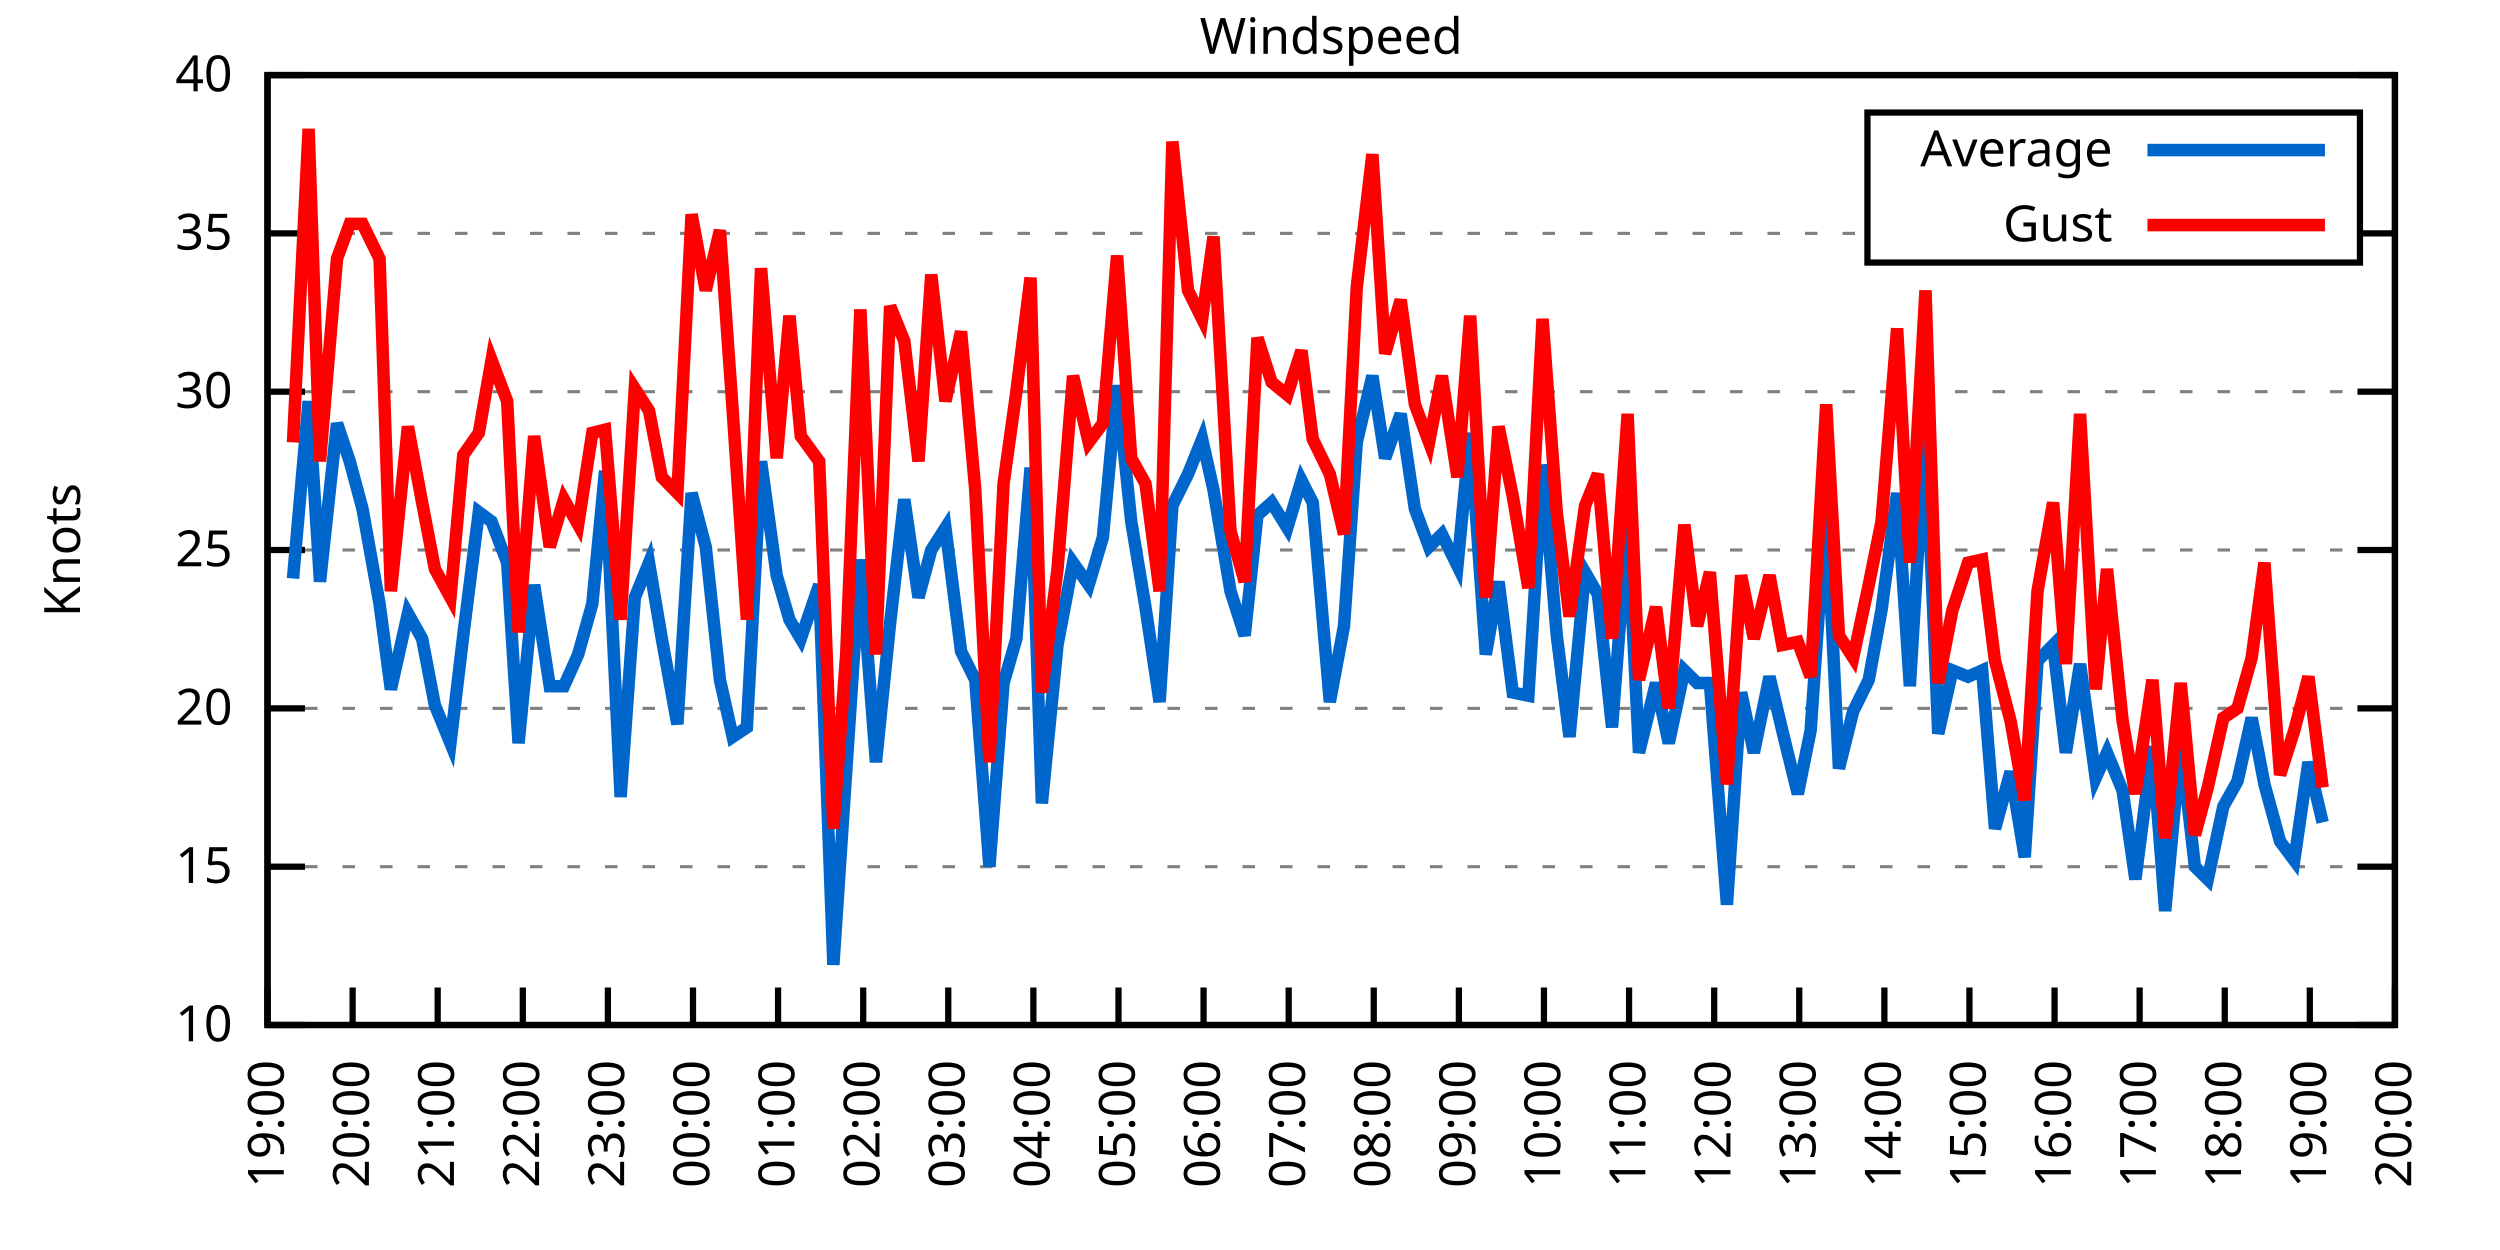
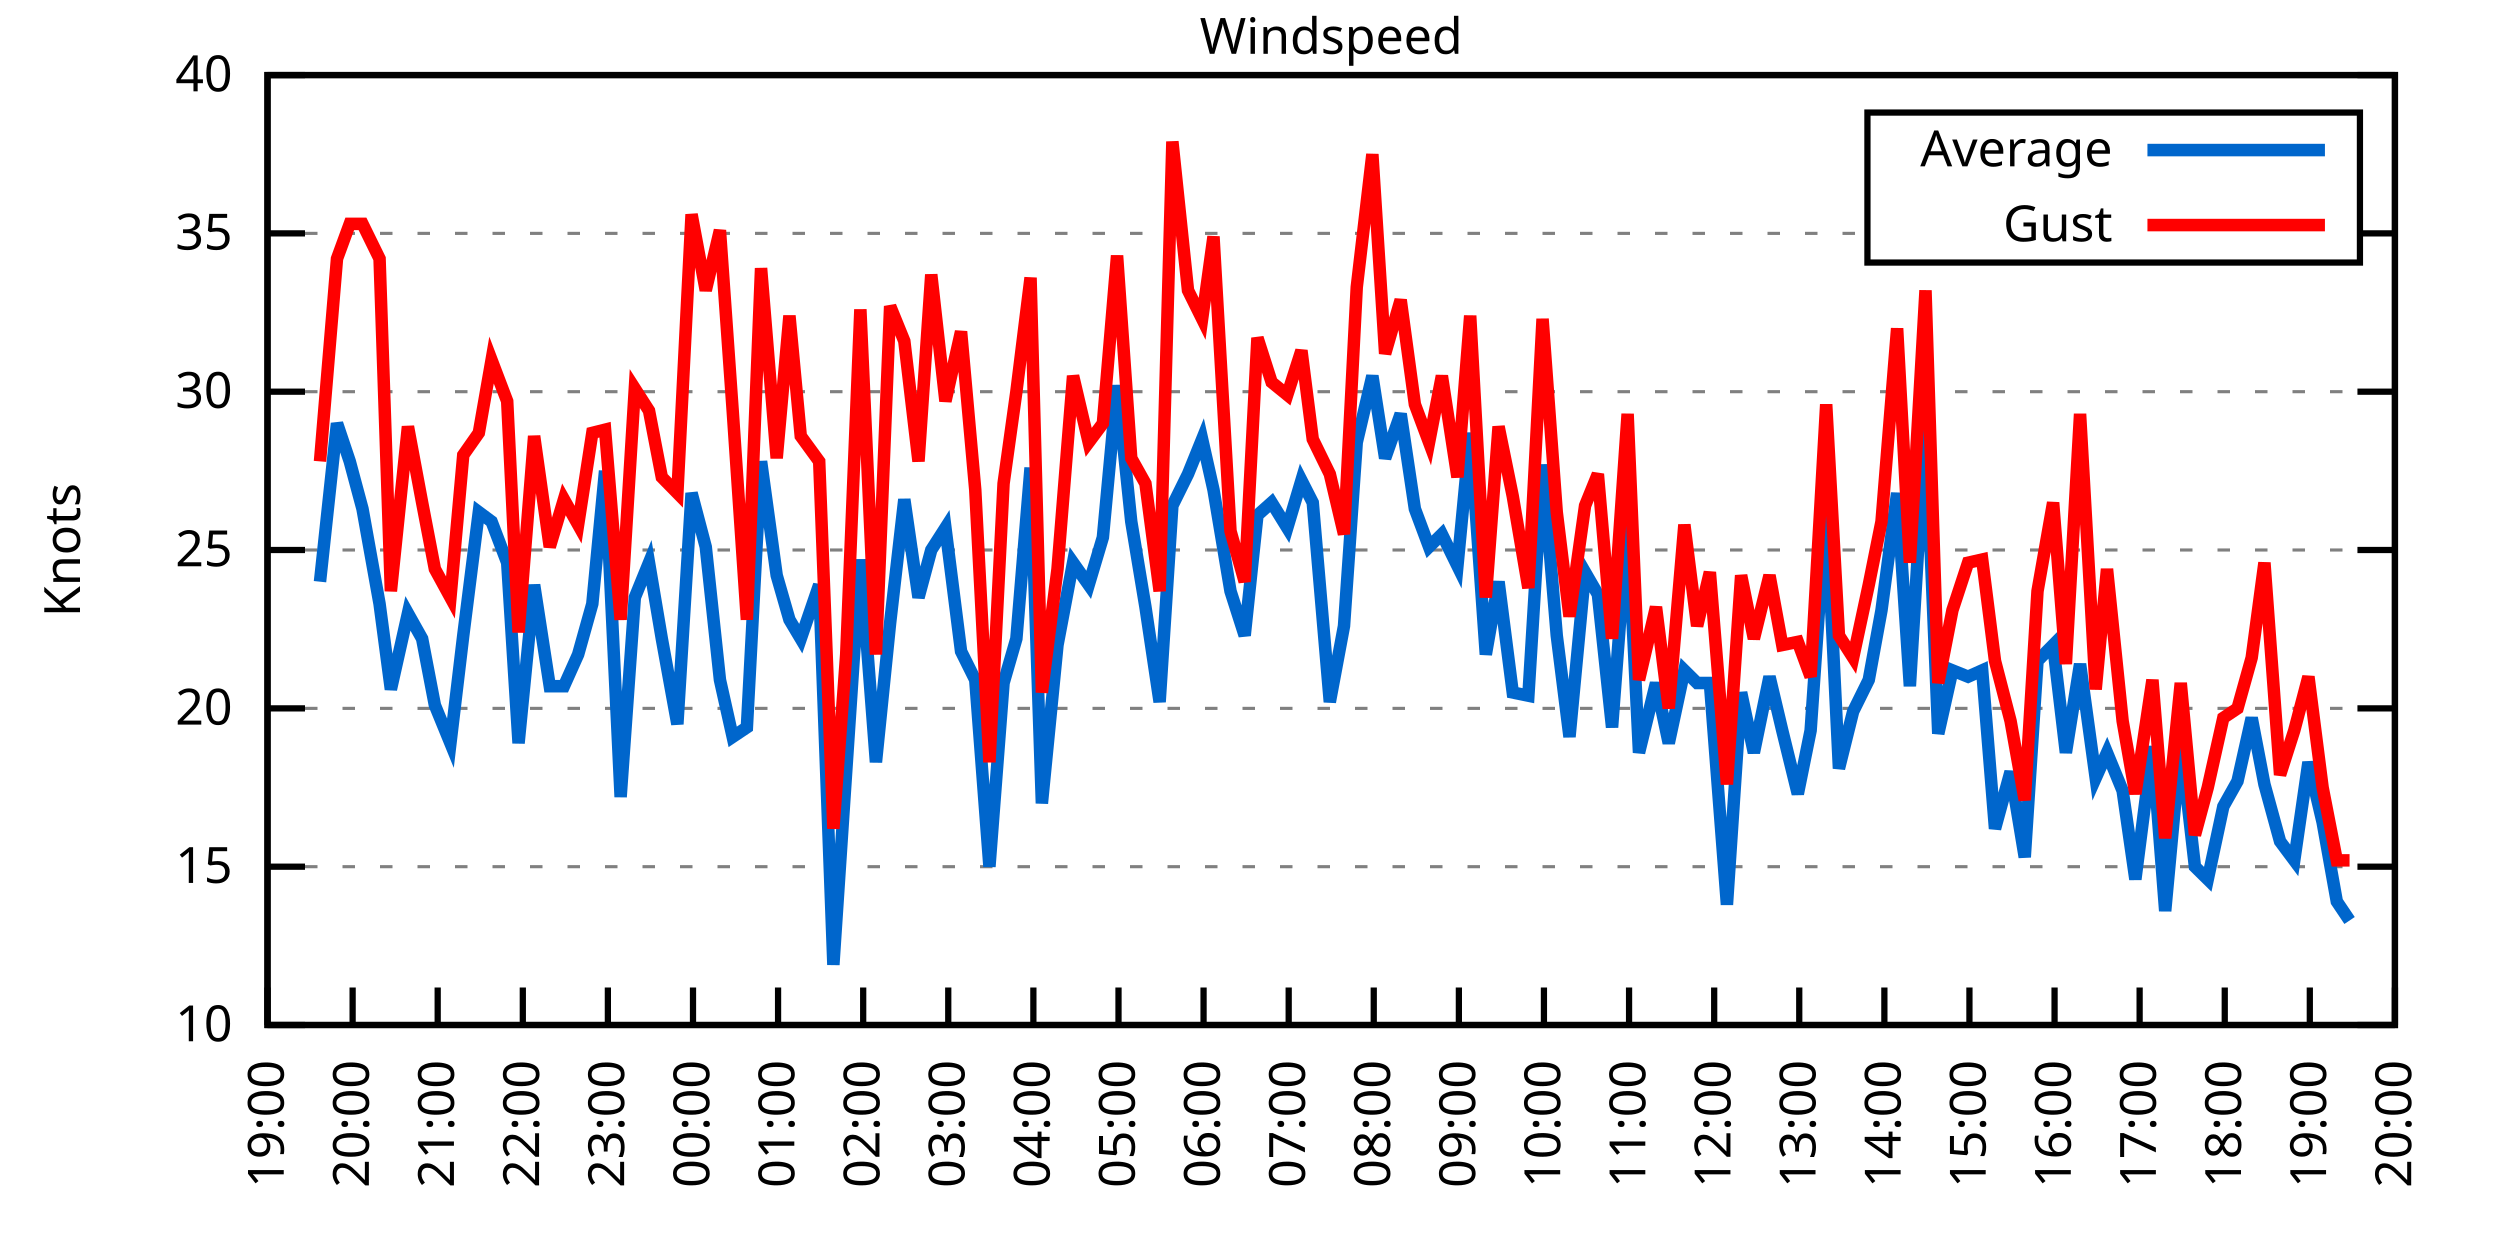
<svg xmlns="http://www.w3.org/2000/svg" xmlns:xlink="http://www.w3.org/1999/xlink" width="400" height="200" viewBox="0 0 400 200">
  <g id="gnuplot_canvas">
    <rect x="0" y="0" width="400" height="200" fill="none" />
    <defs>
      <circle id="gpDot" r="0.5" stroke-width="0.5" stroke="currentColor" />
      <path id="gpPt0" stroke-width="0.333" stroke="currentColor" d="M-1,0 h2 M0,-1 v2" />
      <path id="gpPt1" stroke-width="0.333" stroke="currentColor" d="M-1,-1 L1,1 M1,-1 L-1,1" />
      <path id="gpPt2" stroke-width="0.333" stroke="currentColor" d="M-1,0 L1,0 M0,-1 L0,1 M-1,-1 L1,1 M-1,1 L1,-1" />
      <rect id="gpPt3" stroke-width="0.333" stroke="currentColor" x="-1" y="-1" width="2" height="2" />
      <rect id="gpPt4" stroke-width="0.333" stroke="currentColor" fill="currentColor" x="-1" y="-1" width="2" height="2" />
      <circle id="gpPt5" stroke-width="0.333" stroke="currentColor" cx="0" cy="0" r="1" />
      <use xlink:href="#gpPt5" id="gpPt6" fill="currentColor" stroke="none" />
      <path id="gpPt7" stroke-width="0.333" stroke="currentColor" d="M0,-1.33 L-1.33,0.67 L1.33,0.67 z" />
      <use xlink:href="#gpPt7" id="gpPt8" fill="currentColor" stroke="none" />
      <use xlink:href="#gpPt7" id="gpPt9" stroke="currentColor" transform="rotate(180)" />
      <use xlink:href="#gpPt9" id="gpPt10" fill="currentColor" stroke="none" />
      <use xlink:href="#gpPt3" id="gpPt11" stroke="currentColor" transform="rotate(45)" />
      <use xlink:href="#gpPt11" id="gpPt12" fill="currentColor" stroke="none" />
      <path id="gpPt13" stroke-width="0.333" stroke="currentColor" d="M0,1.330 L1.265,0.411 L0.782,-1.067 L-0.782,-1.076 L-1.265,0.411 z" />
      <use xlink:href="#gpPt13" id="gpPt14" fill="currentColor" stroke="none" />
      <filter id="textbox" filterUnits="objectBoundingBox" x="0" y="0" height="1" width="1">
        <feFlood flood-color="white" flood-opacity="1" result="bgnd" />
        <feComposite in="SourceGraphic" in2="bgnd" operator="atop" />
      </filter>
      <filter id="greybox" filterUnits="objectBoundingBox" x="0" y="0" height="1" width="1">
        <feFlood flood-color="lightgrey" flood-opacity="1" result="grey" />
        <feComposite in="SourceGraphic" in2="grey" operator="atop" />
      </filter>
    </defs>
    <g fill="none" color="white" stroke="currentColor" stroke-width="1.00" stroke-linecap="butt" stroke-linejoin="miter">
</g>
    <g fill="none" color="black" stroke="currentColor" stroke-width="1.00" stroke-linecap="butt" stroke-linejoin="miter">
      <g stroke="none" shape-rendering="crispEdges">
        <polygon fill="rgb(255, 255, 255)" points="42.80,164.00 383.18,164.00 383.18,12.02 42.80,12.02 " />
      </g>
    </g>
    <g fill="none" color="black" stroke="currentColor" stroke-width="1.00" stroke-linecap="butt" stroke-linejoin="miter">
</g>
    <g fill="none" color="black" stroke="black" stroke-width="0.50" stroke-linecap="butt" stroke-linejoin="miter">
</g>
    <g fill="none" color="gray" stroke="currentColor" stroke-width="0.50" stroke-linecap="butt" stroke-linejoin="miter">
      <path stroke="gray" stroke-dasharray="2,4" class="gridline" d="M42.80,164.00 L383.19,164.00  " />
    </g>
    <g fill="none" color="gray" stroke="gray" stroke-width="1.00" stroke-linecap="butt" stroke-linejoin="miter">
</g>
    <g fill="none" color="black" stroke="currentColor" stroke-width="1.00" stroke-linecap="butt" stroke-linejoin="miter">
      <path stroke="black" d="M42.80,164.00 L48.80,164.00 M383.19,164.00 L377.19,164.00  " />
      <g transform="translate(37.20,166.60)" stroke="none" fill="black" font-family="Sans" font-size="8.00" text-anchor="end">
        <text>
          <tspan font-family="Sans"> 10</tspan>
        </text>
      </g>
    </g>
    <g fill="none" color="black" stroke="currentColor" stroke-width="1.00" stroke-linecap="butt" stroke-linejoin="miter">
</g>
    <g fill="none" color="black" stroke="black" stroke-width="0.50" stroke-linecap="butt" stroke-linejoin="miter">
</g>
    <g fill="none" color="gray" stroke="currentColor" stroke-width="0.50" stroke-linecap="butt" stroke-linejoin="miter">
      <path stroke="gray" stroke-dasharray="2,4" class="gridline" d="M42.80,138.67 L383.19,138.67  " />
    </g>
    <g fill="none" color="gray" stroke="gray" stroke-width="1.00" stroke-linecap="butt" stroke-linejoin="miter">
</g>
    <g fill="none" color="black" stroke="currentColor" stroke-width="1.00" stroke-linecap="butt" stroke-linejoin="miter">
      <path stroke="black" d="M42.80,138.67 L48.80,138.67 M383.19,138.67 L377.19,138.67  " />
      <g transform="translate(37.20,141.27)" stroke="none" fill="black" font-family="Sans" font-size="8.00" text-anchor="end">
        <text>
          <tspan font-family="Sans"> 15</tspan>
        </text>
      </g>
    </g>
    <g fill="none" color="black" stroke="currentColor" stroke-width="1.00" stroke-linecap="butt" stroke-linejoin="miter">
</g>
    <g fill="none" color="black" stroke="black" stroke-width="0.50" stroke-linecap="butt" stroke-linejoin="miter">
</g>
    <g fill="none" color="gray" stroke="currentColor" stroke-width="0.50" stroke-linecap="butt" stroke-linejoin="miter">
      <path stroke="gray" stroke-dasharray="2,4" class="gridline" d="M42.80,113.34 L383.19,113.34  " />
    </g>
    <g fill="none" color="gray" stroke="gray" stroke-width="1.00" stroke-linecap="butt" stroke-linejoin="miter">
</g>
    <g fill="none" color="black" stroke="currentColor" stroke-width="1.00" stroke-linecap="butt" stroke-linejoin="miter">
      <path stroke="black" d="M42.80,113.34 L48.80,113.34 M383.19,113.34 L377.19,113.34  " />
      <g transform="translate(37.20,115.94)" stroke="none" fill="black" font-family="Sans" font-size="8.00" text-anchor="end">
        <text>
          <tspan font-family="Sans"> 20</tspan>
        </text>
      </g>
    </g>
    <g fill="none" color="black" stroke="currentColor" stroke-width="1.00" stroke-linecap="butt" stroke-linejoin="miter">
</g>
    <g fill="none" color="black" stroke="black" stroke-width="0.50" stroke-linecap="butt" stroke-linejoin="miter">
</g>
    <g fill="none" color="gray" stroke="currentColor" stroke-width="0.50" stroke-linecap="butt" stroke-linejoin="miter">
      <path stroke="gray" stroke-dasharray="2,4" class="gridline" d="M42.80,88.00 L383.19,88.00  " />
    </g>
    <g fill="none" color="gray" stroke="gray" stroke-width="1.00" stroke-linecap="butt" stroke-linejoin="miter">
</g>
    <g fill="none" color="black" stroke="currentColor" stroke-width="1.00" stroke-linecap="butt" stroke-linejoin="miter">
      <path stroke="black" d="M42.80,88.00 L48.80,88.00 M383.19,88.00 L377.19,88.00  " />
      <g transform="translate(37.20,90.60)" stroke="none" fill="black" font-family="Sans" font-size="8.00" text-anchor="end">
        <text>
          <tspan font-family="Sans"> 25</tspan>
        </text>
      </g>
    </g>
    <g fill="none" color="black" stroke="currentColor" stroke-width="1.00" stroke-linecap="butt" stroke-linejoin="miter">
</g>
    <g fill="none" color="black" stroke="black" stroke-width="0.50" stroke-linecap="butt" stroke-linejoin="miter">
</g>
    <g fill="none" color="gray" stroke="currentColor" stroke-width="0.50" stroke-linecap="butt" stroke-linejoin="miter">
      <path stroke="gray" stroke-dasharray="2,4" class="gridline" d="M42.80,62.67 L383.19,62.67  " />
    </g>
    <g fill="none" color="gray" stroke="gray" stroke-width="1.00" stroke-linecap="butt" stroke-linejoin="miter">
</g>
    <g fill="none" color="black" stroke="currentColor" stroke-width="1.00" stroke-linecap="butt" stroke-linejoin="miter">
      <path stroke="black" d="M42.80,62.67 L48.80,62.67 M383.19,62.67 L377.19,62.67  " />
      <g transform="translate(37.20,65.27)" stroke="none" fill="black" font-family="Sans" font-size="8.00" text-anchor="end">
        <text>
          <tspan font-family="Sans"> 30</tspan>
        </text>
      </g>
    </g>
    <g fill="none" color="black" stroke="currentColor" stroke-width="1.00" stroke-linecap="butt" stroke-linejoin="miter">
</g>
    <g fill="none" color="black" stroke="black" stroke-width="0.50" stroke-linecap="butt" stroke-linejoin="miter">
</g>
    <g fill="none" color="gray" stroke="currentColor" stroke-width="0.50" stroke-linecap="butt" stroke-linejoin="miter">
      <path stroke="gray" stroke-dasharray="2,4" class="gridline" d="M42.80,37.34 L298.79,37.34 M377.59,37.34 L383.19,37.34  " />
    </g>
    <g fill="none" color="gray" stroke="gray" stroke-width="1.00" stroke-linecap="butt" stroke-linejoin="miter">
</g>
    <g fill="none" color="black" stroke="currentColor" stroke-width="1.00" stroke-linecap="butt" stroke-linejoin="miter">
      <path stroke="black" d="M42.80,37.34 L48.80,37.34 M383.19,37.34 L377.19,37.34  " />
      <g transform="translate(37.20,39.94)" stroke="none" fill="black" font-family="Sans" font-size="8.00" text-anchor="end">
        <text>
          <tspan font-family="Sans"> 35</tspan>
        </text>
      </g>
    </g>
    <g fill="none" color="black" stroke="currentColor" stroke-width="1.00" stroke-linecap="butt" stroke-linejoin="miter">
</g>
    <g fill="none" color="black" stroke="black" stroke-width="0.50" stroke-linecap="butt" stroke-linejoin="miter">
</g>
    <g fill="none" color="gray" stroke="currentColor" stroke-width="0.50" stroke-linecap="butt" stroke-linejoin="miter">
      <path stroke="gray" stroke-dasharray="2,4" class="gridline" d="M42.80,12.01 L383.19,12.01  " />
    </g>
    <g fill="none" color="gray" stroke="gray" stroke-width="1.00" stroke-linecap="butt" stroke-linejoin="miter">
</g>
    <g fill="none" color="black" stroke="currentColor" stroke-width="1.00" stroke-linecap="butt" stroke-linejoin="miter">
      <path stroke="black" d="M42.80,12.01 L48.80,12.01 M383.19,12.01 L377.19,12.01  " />
      <g transform="translate(37.20,14.61)" stroke="none" fill="black" font-family="Sans" font-size="8.00" text-anchor="end">
        <text>
          <tspan font-family="Sans"> 40</tspan>
        </text>
      </g>
    </g>
    <g fill="none" color="black" stroke="currentColor" stroke-width="1.00" stroke-linecap="butt" stroke-linejoin="miter">
      <path stroke="black" d="M42.80,164.00 L42.80,158.00  " />
      <g transform="translate(45.40,169.60) rotate(270.00)" stroke="none" fill="black" font-family="Sans" font-size="8.00" text-anchor="end">
        <text>
          <tspan font-family="Sans">19:00</tspan>
        </text>
      </g>
    </g>
    <g fill="none" color="black" stroke="currentColor" stroke-width="1.00" stroke-linecap="butt" stroke-linejoin="miter">
      <path stroke="black" d="M56.42,164.00 L56.42,158.00  " />
      <g transform="translate(59.02,169.60) rotate(270.00)" stroke="none" fill="black" font-family="Sans" font-size="8.00" text-anchor="end">
        <text>
          <tspan font-family="Sans">20:00</tspan>
        </text>
      </g>
    </g>
    <g fill="none" color="black" stroke="currentColor" stroke-width="1.00" stroke-linecap="butt" stroke-linejoin="miter">
      <path stroke="black" d="M70.03,164.00 L70.03,158.00  " />
      <g transform="translate(72.63,169.60) rotate(270.00)" stroke="none" fill="black" font-family="Sans" font-size="8.00" text-anchor="end">
        <text>
          <tspan font-family="Sans">21:00</tspan>
        </text>
      </g>
    </g>
    <g fill="none" color="black" stroke="currentColor" stroke-width="1.00" stroke-linecap="butt" stroke-linejoin="miter">
      <path stroke="black" d="M83.65,164.00 L83.65,158.00  " />
      <g transform="translate(86.25,169.60) rotate(270.00)" stroke="none" fill="black" font-family="Sans" font-size="8.00" text-anchor="end">
        <text>
          <tspan font-family="Sans">22:00</tspan>
        </text>
      </g>
    </g>
    <g fill="none" color="black" stroke="currentColor" stroke-width="1.00" stroke-linecap="butt" stroke-linejoin="miter">
      <path stroke="black" d="M97.26,164.00 L97.26,158.00  " />
      <g transform="translate(99.86,169.60) rotate(270.00)" stroke="none" fill="black" font-family="Sans" font-size="8.00" text-anchor="end">
        <text>
          <tspan font-family="Sans">23:00</tspan>
        </text>
      </g>
    </g>
    <g fill="none" color="black" stroke="currentColor" stroke-width="1.00" stroke-linecap="butt" stroke-linejoin="miter">
      <path stroke="black" d="M110.88,164.00 L110.88,158.00  " />
      <g transform="translate(113.48,169.60) rotate(270.00)" stroke="none" fill="black" font-family="Sans" font-size="8.00" text-anchor="end">
        <text>
          <tspan font-family="Sans">00:00</tspan>
        </text>
      </g>
    </g>
    <g fill="none" color="black" stroke="currentColor" stroke-width="1.00" stroke-linecap="butt" stroke-linejoin="miter">
      <path stroke="black" d="M124.49,164.00 L124.49,158.00  " />
      <g transform="translate(127.09,169.60) rotate(270.00)" stroke="none" fill="black" font-family="Sans" font-size="8.00" text-anchor="end">
        <text>
          <tspan font-family="Sans">01:00</tspan>
        </text>
      </g>
    </g>
    <g fill="none" color="black" stroke="currentColor" stroke-width="1.00" stroke-linecap="butt" stroke-linejoin="miter">
      <path stroke="black" d="M138.11,164.00 L138.11,158.00  " />
      <g transform="translate(140.71,169.60) rotate(270.00)" stroke="none" fill="black" font-family="Sans" font-size="8.00" text-anchor="end">
        <text>
          <tspan font-family="Sans">02:00</tspan>
        </text>
      </g>
    </g>
    <g fill="none" color="black" stroke="currentColor" stroke-width="1.00" stroke-linecap="butt" stroke-linejoin="miter">
      <path stroke="black" d="M151.72,164.00 L151.72,158.00  " />
      <g transform="translate(154.32,169.60) rotate(270.00)" stroke="none" fill="black" font-family="Sans" font-size="8.00" text-anchor="end">
        <text>
          <tspan font-family="Sans">03:00</tspan>
        </text>
      </g>
    </g>
    <g fill="none" color="black" stroke="currentColor" stroke-width="1.00" stroke-linecap="butt" stroke-linejoin="miter">
      <path stroke="black" d="M165.34,164.00 L165.34,158.00  " />
      <g transform="translate(167.94,169.60) rotate(270.00)" stroke="none" fill="black" font-family="Sans" font-size="8.00" text-anchor="end">
        <text>
          <tspan font-family="Sans">04:00</tspan>
        </text>
      </g>
    </g>
    <g fill="none" color="black" stroke="currentColor" stroke-width="1.00" stroke-linecap="butt" stroke-linejoin="miter">
      <path stroke="black" d="M178.96,164.00 L178.96,158.00  " />
      <g transform="translate(181.56,169.60) rotate(270.00)" stroke="none" fill="black" font-family="Sans" font-size="8.00" text-anchor="end">
        <text>
          <tspan font-family="Sans">05:00</tspan>
        </text>
      </g>
    </g>
    <g fill="none" color="black" stroke="currentColor" stroke-width="1.00" stroke-linecap="butt" stroke-linejoin="miter">
      <path stroke="black" d="M192.57,164.00 L192.57,158.00  " />
      <g transform="translate(195.17,169.60) rotate(270.00)" stroke="none" fill="black" font-family="Sans" font-size="8.00" text-anchor="end">
        <text>
          <tspan font-family="Sans">06:00</tspan>
        </text>
      </g>
    </g>
    <g fill="none" color="black" stroke="currentColor" stroke-width="1.00" stroke-linecap="butt" stroke-linejoin="miter">
      <path stroke="black" d="M206.19,164.00 L206.19,158.00  " />
      <g transform="translate(208.79,169.60) rotate(270.00)" stroke="none" fill="black" font-family="Sans" font-size="8.00" text-anchor="end">
        <text>
          <tspan font-family="Sans">07:00</tspan>
        </text>
      </g>
    </g>
    <g fill="none" color="black" stroke="currentColor" stroke-width="1.00" stroke-linecap="butt" stroke-linejoin="miter">
      <path stroke="black" d="M219.80,164.00 L219.80,158.00  " />
      <g transform="translate(222.40,169.60) rotate(270.00)" stroke="none" fill="black" font-family="Sans" font-size="8.00" text-anchor="end">
        <text>
          <tspan font-family="Sans">08:00</tspan>
        </text>
      </g>
    </g>
    <g fill="none" color="black" stroke="currentColor" stroke-width="1.00" stroke-linecap="butt" stroke-linejoin="miter">
      <path stroke="black" d="M233.42,164.00 L233.42,158.00  " />
      <g transform="translate(236.02,169.60) rotate(270.00)" stroke="none" fill="black" font-family="Sans" font-size="8.00" text-anchor="end">
        <text>
          <tspan font-family="Sans">09:00</tspan>
        </text>
      </g>
    </g>
    <g fill="none" color="black" stroke="currentColor" stroke-width="1.00" stroke-linecap="butt" stroke-linejoin="miter">
      <path stroke="black" d="M247.03,164.00 L247.03,158.00  " />
      <g transform="translate(249.63,169.60) rotate(270.00)" stroke="none" fill="black" font-family="Sans" font-size="8.00" text-anchor="end">
        <text>
          <tspan font-family="Sans">10:00</tspan>
        </text>
      </g>
    </g>
    <g fill="none" color="black" stroke="currentColor" stroke-width="1.00" stroke-linecap="butt" stroke-linejoin="miter">
      <path stroke="black" d="M260.65,164.00 L260.65,158.00  " />
      <g transform="translate(263.25,169.60) rotate(270.00)" stroke="none" fill="black" font-family="Sans" font-size="8.00" text-anchor="end">
        <text>
          <tspan font-family="Sans">11:00</tspan>
        </text>
      </g>
    </g>
    <g fill="none" color="black" stroke="currentColor" stroke-width="1.00" stroke-linecap="butt" stroke-linejoin="miter">
      <path stroke="black" d="M274.27,164.00 L274.27,158.00  " />
      <g transform="translate(276.87,169.60) rotate(270.00)" stroke="none" fill="black" font-family="Sans" font-size="8.00" text-anchor="end">
        <text>
          <tspan font-family="Sans">12:00</tspan>
        </text>
      </g>
    </g>
    <g fill="none" color="black" stroke="currentColor" stroke-width="1.00" stroke-linecap="butt" stroke-linejoin="miter">
      <path stroke="black" d="M287.88,164.00 L287.88,158.00  " />
      <g transform="translate(290.48,169.60) rotate(270.00)" stroke="none" fill="black" font-family="Sans" font-size="8.00" text-anchor="end">
        <text>
          <tspan font-family="Sans">13:00</tspan>
        </text>
      </g>
    </g>
    <g fill="none" color="black" stroke="currentColor" stroke-width="1.00" stroke-linecap="butt" stroke-linejoin="miter">
      <path stroke="black" d="M301.50,164.00 L301.50,158.00  " />
      <g transform="translate(304.10,169.60) rotate(270.00)" stroke="none" fill="black" font-family="Sans" font-size="8.00" text-anchor="end">
        <text>
          <tspan font-family="Sans">14:00</tspan>
        </text>
      </g>
    </g>
    <g fill="none" color="black" stroke="currentColor" stroke-width="1.00" stroke-linecap="butt" stroke-linejoin="miter">
      <path stroke="black" d="M315.11,164.00 L315.11,158.00  " />
      <g transform="translate(317.71,169.60) rotate(270.00)" stroke="none" fill="black" font-family="Sans" font-size="8.00" text-anchor="end">
        <text>
          <tspan font-family="Sans">15:00</tspan>
        </text>
      </g>
    </g>
    <g fill="none" color="black" stroke="currentColor" stroke-width="1.00" stroke-linecap="butt" stroke-linejoin="miter">
      <path stroke="black" d="M328.73,164.00 L328.73,158.00  " />
      <g transform="translate(331.33,169.60) rotate(270.00)" stroke="none" fill="black" font-family="Sans" font-size="8.00" text-anchor="end">
        <text>
          <tspan font-family="Sans">16:00</tspan>
        </text>
      </g>
    </g>
    <g fill="none" color="black" stroke="currentColor" stroke-width="1.00" stroke-linecap="butt" stroke-linejoin="miter">
      <path stroke="black" d="M342.34,164.00 L342.34,158.00  " />
      <g transform="translate(344.94,169.60) rotate(270.00)" stroke="none" fill="black" font-family="Sans" font-size="8.00" text-anchor="end">
        <text>
          <tspan font-family="Sans">17:00</tspan>
        </text>
      </g>
    </g>
    <g fill="none" color="black" stroke="currentColor" stroke-width="1.00" stroke-linecap="butt" stroke-linejoin="miter">
      <path stroke="black" d="M355.96,164.00 L355.96,158.00  " />
      <g transform="translate(358.56,169.60) rotate(270.00)" stroke="none" fill="black" font-family="Sans" font-size="8.00" text-anchor="end">
        <text>
          <tspan font-family="Sans">18:00</tspan>
        </text>
      </g>
    </g>
    <g fill="none" color="black" stroke="currentColor" stroke-width="1.00" stroke-linecap="butt" stroke-linejoin="miter">
      <path stroke="black" d="M369.57,164.00 L369.57,158.00  " />
      <g transform="translate(372.17,169.60) rotate(270.00)" stroke="none" fill="black" font-family="Sans" font-size="8.00" text-anchor="end">
        <text>
          <tspan font-family="Sans">19:00</tspan>
        </text>
      </g>
    </g>
    <g fill="none" color="black" stroke="currentColor" stroke-width="1.00" stroke-linecap="butt" stroke-linejoin="miter">
      <path stroke="black" d="M383.19,164.00 L383.19,158.00  " />
      <g transform="translate(385.79,169.60) rotate(270.00)" stroke="none" fill="black" font-family="Sans" font-size="8.00" text-anchor="end">
        <text>
          <tspan font-family="Sans">20:00</tspan>
        </text>
      </g>
    </g>
    <g fill="none" color="black" stroke="currentColor" stroke-width="1.00" stroke-linecap="butt" stroke-linejoin="miter">
</g>
    <g fill="none" color="black" stroke="currentColor" stroke-width="1.00" stroke-linecap="butt" stroke-linejoin="miter">
      <path stroke="black" d="M42.80,12.01 L42.80,164.00 L383.19,164.00 L383.19,12.01 L42.80,12.01 Z  " />
    </g>
    <g fill="none" color="black" stroke="currentColor" stroke-width="1.00" stroke-linecap="butt" stroke-linejoin="miter">
</g>
    <g fill="none" color="black" stroke="currentColor" stroke-width="1.00" stroke-linecap="butt" stroke-linejoin="miter">
      <path stroke="black" d="M298.79,42.01 L298.79,18.01 L377.59,18.01 L377.59,42.01 L298.79,42.01 Z  " />
    </g>
    <g id="Windspeed_plot_1">
      <g fill="none" color="white" stroke="black" stroke-width="2.00" stroke-linecap="butt" stroke-linejoin="miter">
</g>
      <g fill="none" color="black" stroke="currentColor" stroke-width="2.00" stroke-linecap="butt" stroke-linejoin="miter">
        <g transform="translate(337.99,26.61)" stroke="none" fill="black" font-family="Sans" font-size="8.00" text-anchor="end">
          <text>
            <tspan font-family="Sans">Average</tspan>
          </text>
        </g>
      </g>
      <g fill="none" color="black" stroke="currentColor" stroke-width="2.00" stroke-linecap="butt" stroke-linejoin="miter">
-         <path stroke="rgb(  0, 102, 204)" d="M343.59,24.01 L371.99,24.01 M46.88,92.56 L49.38,64.19 L51.20,93.07 L53.92,67.74 L55.96,73.82 L58.00,81.42   L60.73,96.62 L62.54,110.30 L65.27,98.14 L67.54,102.19 L69.58,112.83 L72.07,118.91 L74.12,101.68 L76.61,81.93   L78.65,83.45 L81.15,90.03 L82.97,118.91 L85.46,93.58 L87.96,109.79 L90.23,109.79 L92.50,104.72 L94.77,96.62   L96.81,75.34 L99.30,127.52 L101.57,95.60 L103.84,90.03 L105.89,102.19 L108.38,115.87 L110.65,78.89 L112.92,87.50   L115.19,108.78 L117.23,117.90 L119.50,116.38 L121.77,73.82 L124.27,92.06 L126.31,99.15 L128.12,102.19 L131.07,93.58   L133.34,154.37 L135.39,123.47 L137.66,89.52 L140.15,121.95 L142.42,99.66 L144.69,79.90 L146.96,95.60 L149.00,88.00   L151.27,84.46 L153.77,104.22 L156.04,108.78 L158.31,138.67 L160.57,109.28 L162.62,102.19 L164.89,74.83 L166.70,128.54   L169.20,103.20 L171.69,90.03 L174.19,93.58 L176.46,85.98 L178.73,61.66 L181.00,83.45 L183.27,97.12 L185.54,112.32   L187.58,80.91 L190.08,75.85 L192.34,70.27 L194.16,78.38 L196.88,94.59 L199.15,101.68 L201.19,82.43 L203.46,80.41   L205.96,84.46 L208.23,76.86 L210.04,80.41 L212.77,112.32 L215.04,100.16 L217.08,70.78 L219.58,60.14 L221.62,73.31   L224.11,66.22 L226.38,81.42 L228.65,87.50 L230.70,85.47 L233.19,90.54 L235.23,69.26 L237.73,104.72 L239.77,93.07   L242.04,110.80 L244.54,111.31 L246.81,74.33 L249.08,101.68 L251.12,117.90 L253.61,91.55 L255.66,95.10 L257.93,116.38   L260.42,83.45 L262.24,120.43 L264.96,109.28 L267.00,118.91 L269.50,107.26 L271.54,109.28 L273.58,109.28 L276.31,144.75   L278.58,110.80 L280.62,120.43 L283.12,108.27 L285.16,116.88 L287.65,127.02 L289.70,116.88 L292.19,80.91 L294.23,122.96   L296.50,113.84 L299.00,108.78 L301.04,97.63 L303.54,78.89 L305.58,109.79 L308.08,68.25 L310.12,117.39 L312.39,107.26   L314.89,108.27 L317.15,107.26 L319.20,132.59 L321.69,123.47 L323.96,137.15 L326.00,105.74 L328.50,103.20 L330.54,120.43   L332.81,106.24 L335.31,124.48 L337.12,120.43 L339.62,126.51 L341.66,140.69 L344.39,119.42 L346.43,145.76 L348.92,118.91   L351.19,138.67 L353.24,140.69 L355.73,129.04 L358.00,124.99 L360.27,114.86 L362.31,125.50 L364.81,134.62 L367.08,137.66   L369.35,121.95 L371.62,131.58  " />
+         <path stroke="rgb(  0, 102, 204)" d="M343.59,24.01 L371.99,24.01 M51.20,93.07 L53.92,67.74 L55.96,73.82 L58.00,81.42 L60.73,96.62 L62.54,110.30   L65.27,98.14 L67.54,102.19 L69.58,112.83 L72.07,118.91 L74.12,101.68 L76.61,81.93 L78.65,83.45 L81.15,90.03   L82.97,118.91 L85.46,93.58 L87.96,109.79 L90.23,109.79 L92.50,104.72 L94.77,96.62 L96.81,75.34 L99.30,127.52   L101.57,95.60 L103.84,90.03 L105.89,102.19 L108.38,115.87 L110.65,78.89 L112.92,87.50 L115.19,108.78 L117.23,117.90   L119.50,116.38 L121.77,73.82 L124.27,92.06 L126.31,99.15 L128.12,102.19 L131.07,93.58 L133.34,154.37 L135.39,123.47   L137.66,89.52 L140.15,121.95 L142.42,99.66 L144.69,79.90 L146.96,95.60 L149.00,88.00 L151.27,84.46 L153.77,104.22   L156.04,108.78 L158.31,138.67 L160.57,109.28 L162.62,102.19 L164.89,74.83 L166.70,128.54 L169.20,103.20 L171.69,90.03   L174.19,93.58 L176.46,85.98 L178.73,61.66 L181.00,83.45 L183.27,97.12 L185.54,112.32 L187.58,80.91 L190.08,75.85   L192.34,70.27 L194.16,78.38 L196.88,94.59 L199.15,101.68 L201.19,82.43 L203.46,80.41 L205.96,84.46 L208.23,76.86   L210.04,80.41 L212.77,112.32 L215.04,100.16 L217.08,70.78 L219.58,60.14 L221.62,73.31 L224.11,66.22 L226.38,81.42   L228.65,87.50 L230.70,85.47 L233.19,90.54 L235.23,69.26 L237.73,104.72 L239.77,93.07 L242.04,110.80 L244.54,111.31   L246.81,74.33 L249.08,101.68 L251.12,117.90 L253.61,91.55 L255.66,95.10 L257.93,116.38 L260.42,83.45 L262.24,120.43   L264.96,109.28 L267.00,118.91 L269.50,107.26 L271.54,109.28 L273.58,109.28 L276.31,144.75 L278.58,110.80 L280.62,120.43   L283.12,108.27 L285.16,116.88 L287.65,127.02 L289.70,116.88 L292.19,80.91 L294.23,122.96 L296.50,113.84 L299.00,108.78   L301.04,97.63 L303.54,78.89 L305.58,109.79 L308.08,68.25 L310.12,117.39 L312.39,107.26 L314.89,108.27 L317.15,107.26   L319.20,132.59 L321.69,123.47 L323.96,137.15 L326.00,105.74 L328.50,103.20 L330.54,120.43 L332.81,106.24 L335.31,124.48   L337.12,120.43 L339.62,126.51 L341.66,140.69 L344.39,119.42 L346.43,145.76 L348.92,118.91 L351.19,138.67 L353.24,140.69   L355.73,129.04 L358.00,124.99 L360.27,114.86 L362.31,125.50 L364.81,134.62 L367.08,137.66 L369.35,121.95 L371.62,131.58   L373.89,144.24 L375.93,147.28  " />
      </g>
    </g>
    <g id="Windspeed_plot_2">
      <g fill="none" color="black" stroke="currentColor" stroke-width="2.00" stroke-linecap="butt" stroke-linejoin="miter">
        <g transform="translate(337.99,38.61)" stroke="none" fill="black" font-family="Sans" font-size="8.00" text-anchor="end">
          <text>
            <tspan font-family="Sans">Gust</tspan>
          </text>
        </g>
      </g>
      <g fill="none" color="black" stroke="currentColor" stroke-width="2.00" stroke-linecap="butt" stroke-linejoin="miter">
-         <path stroke="rgb(255,   0,   0)" d="M343.59,36.01 L371.99,36.01 M46.88,70.78 L49.38,20.62 L51.20,73.82 L53.92,41.39 L55.96,35.82 L58.00,35.82   L60.73,41.39 L62.54,94.59 L65.27,68.25 L67.54,80.41 L69.58,91.04 L72.07,95.60 L74.12,72.81 L76.61,69.26   L78.65,57.61 L81.15,64.19 L82.97,101.18 L85.46,69.77 L87.96,87.50 L90.23,79.90 L92.50,83.95 L94.77,69.26   L96.81,68.75 L99.30,99.15 L101.57,62.17 L103.84,65.71 L105.89,76.35 L108.38,78.89 L110.65,34.30 L112.92,46.46   L115.19,36.84 L117.23,65.71 L119.50,99.15 L121.77,42.91 L124.27,73.31 L126.31,50.51 L128.12,69.77 L131.07,73.82   L133.34,132.59 L135.39,104.72 L137.66,49.50 L140.15,104.72 L142.42,48.99 L144.69,54.57 L146.96,73.82 L149.00,43.93   L151.27,64.19 L153.77,53.05 L156.04,78.38 L158.31,121.95 L160.57,77.37 L162.62,62.67 L164.89,44.43 L166.70,110.80   L169.20,91.04 L171.69,60.14 L174.19,70.78 L176.46,67.74 L178.73,40.89 L181.00,73.31 L183.27,77.37 L185.54,94.59   L187.58,22.65 L190.08,46.46 L192.34,51.02 L194.16,37.85 L196.88,84.97 L199.15,93.07 L201.19,54.06 L203.46,61.15   L205.96,63.18 L208.23,56.09 L210.04,70.27 L212.77,75.85 L215.04,85.47 L217.08,45.95 L219.58,24.68 L221.62,56.59   L224.11,47.98 L226.38,64.70 L228.65,70.78 L230.70,60.14 L233.19,76.35 L235.23,50.51 L237.73,95.60 L239.77,68.25   L242.04,79.39 L244.54,94.08 L246.81,51.02 L249.08,81.93 L251.12,98.64 L253.61,80.91 L255.66,75.85 L257.93,102.19   L260.42,66.22 L262.24,108.78 L264.96,97.12 L267.00,113.34 L269.50,83.95 L271.54,100.16 L273.58,91.55 L276.31,125.50   L278.58,92.06 L280.62,102.19 L283.12,92.06 L285.16,103.20 L287.65,102.70 L289.70,108.27 L292.19,64.70 L294.23,101.68   L296.50,105.23 L299.00,93.58 L301.04,83.45 L303.54,52.54 L305.58,90.03 L308.08,46.46 L310.12,109.28 L312.39,97.63   L314.89,90.03 L317.15,89.52 L319.20,105.74 L321.69,115.36 L323.96,128.03 L326.00,94.59 L328.50,80.41 L330.54,106.24   L332.81,66.22 L335.31,110.30 L337.12,91.04 L339.62,115.36 L341.66,127.02 L344.39,108.78 L346.43,134.11 L348.92,109.28   L351.19,133.60 L353.24,126.00 L355.73,114.86 L358.00,113.34 L360.27,105.23 L362.31,90.03 L364.81,123.98 L367.08,116.88   L369.35,108.27 L371.62,126.00  " />
+         <path stroke="rgb(255,   0,   0)" d="M343.59,36.01 L371.99,36.01 M51.20,73.82 L53.92,41.39 L55.96,35.82 L58.00,35.82 L60.73,41.39 L62.54,94.59   L65.27,68.25 L67.54,80.41 L69.58,91.04 L72.07,95.60 L74.12,72.81 L76.61,69.26 L78.65,57.61 L81.15,64.19   L82.97,101.18 L85.46,69.77 L87.96,87.50 L90.23,79.90 L92.50,83.95 L94.77,69.26 L96.81,68.75 L99.30,99.15   L101.57,62.17 L103.84,65.71 L105.89,76.35 L108.38,78.89 L110.65,34.30 L112.92,46.46 L115.19,36.84 L117.23,65.71   L119.50,99.15 L121.77,42.91 L124.27,73.31 L126.31,50.51 L128.12,69.77 L131.07,73.82 L133.34,132.59 L135.39,104.72   L137.66,49.50 L140.15,104.72 L142.42,48.99 L144.69,54.57 L146.96,73.82 L149.00,43.93 L151.27,64.19 L153.77,53.05   L156.04,78.38 L158.31,121.95 L160.57,77.37 L162.62,62.67 L164.89,44.43 L166.70,110.80 L169.20,91.04 L171.69,60.14   L174.19,70.78 L176.46,67.74 L178.73,40.89 L181.00,73.31 L183.27,77.37 L185.54,94.59 L187.58,22.65 L190.08,46.46   L192.34,51.02 L194.16,37.85 L196.88,84.97 L199.15,93.07 L201.19,54.06 L203.46,61.15 L205.96,63.18 L208.23,56.09   L210.04,70.27 L212.77,75.85 L215.04,85.47 L217.08,45.95 L219.58,24.68 L221.62,56.59 L224.11,47.98 L226.38,64.70   L228.65,70.78 L230.70,60.14 L233.19,76.35 L235.23,50.51 L237.73,95.60 L239.77,68.25 L242.04,79.39 L244.54,94.08   L246.81,51.02 L249.08,81.93 L251.12,98.64 L253.61,80.91 L255.66,75.85 L257.93,102.19 L260.42,66.22 L262.24,108.78   L264.96,97.12 L267.00,113.34 L269.50,83.95 L271.54,100.16 L273.58,91.55 L276.31,125.50 L278.58,92.06 L280.62,102.19   L283.12,92.06 L285.16,103.20 L287.65,102.70 L289.70,108.27 L292.19,64.70 L294.23,101.68 L296.50,105.23 L299.00,93.58   L301.04,83.45 L303.54,52.54 L305.58,90.03 L308.08,46.46 L310.12,109.28 L312.39,97.63 L314.89,90.03 L317.15,89.52   L319.20,105.74 L321.69,115.36 L323.96,128.03 L326.00,94.59 L328.50,80.41 L330.54,106.24 L332.81,66.22 L335.31,110.30   L337.12,91.04 L339.62,115.36 L341.66,127.02 L344.39,108.78 L346.43,134.11 L348.92,109.28 L351.19,133.60 L353.24,126.00   L355.73,114.86 L358.00,113.34 L360.27,105.23 L362.31,90.03 L364.81,123.98 L367.08,116.88 L369.35,108.27 L371.62,126.00   L373.89,137.66 L375.93,137.66  " />
      </g>
    </g>
    <g fill="none" color="black" stroke="currentColor" stroke-width="2.00" stroke-linecap="butt" stroke-linejoin="miter">
</g>
    <g fill="none" color="black" stroke="black" stroke-width="1.00" stroke-linecap="butt" stroke-linejoin="miter">
</g>
    <g fill="none" color="black" stroke="currentColor" stroke-width="1.00" stroke-linecap="butt" stroke-linejoin="miter">
      <path stroke="black" d="M42.80,12.01 L42.80,164.00 L383.19,164.00 L383.19,12.01 L42.80,12.01 Z  " />
      <g transform="translate(12.80,88.01) rotate(270.00)" stroke="none" fill="black" font-family="Sans" font-size="8.00" text-anchor="middle">
        <text>
          <tspan font-family="Sans">Knots</tspan>
        </text>
      </g>
    </g>
    <g fill="none" color="black" stroke="currentColor" stroke-width="1.00" stroke-linecap="butt" stroke-linejoin="miter">
</g>
    <g fill="none" color="black" stroke="currentColor" stroke-width="1.00" stroke-linecap="butt" stroke-linejoin="miter">
      <g transform="translate(212.99,8.61)" stroke="none" fill="black" font-family="Sans" font-size="8.00" text-anchor="middle">
        <text>
          <tspan font-family="Sans">Windspeed</tspan>
        </text>
      </g>
    </g>
    <g fill="none" color="black" stroke="currentColor" stroke-width="1.00" stroke-linecap="butt" stroke-linejoin="miter">
</g>
  </g>
</svg>
